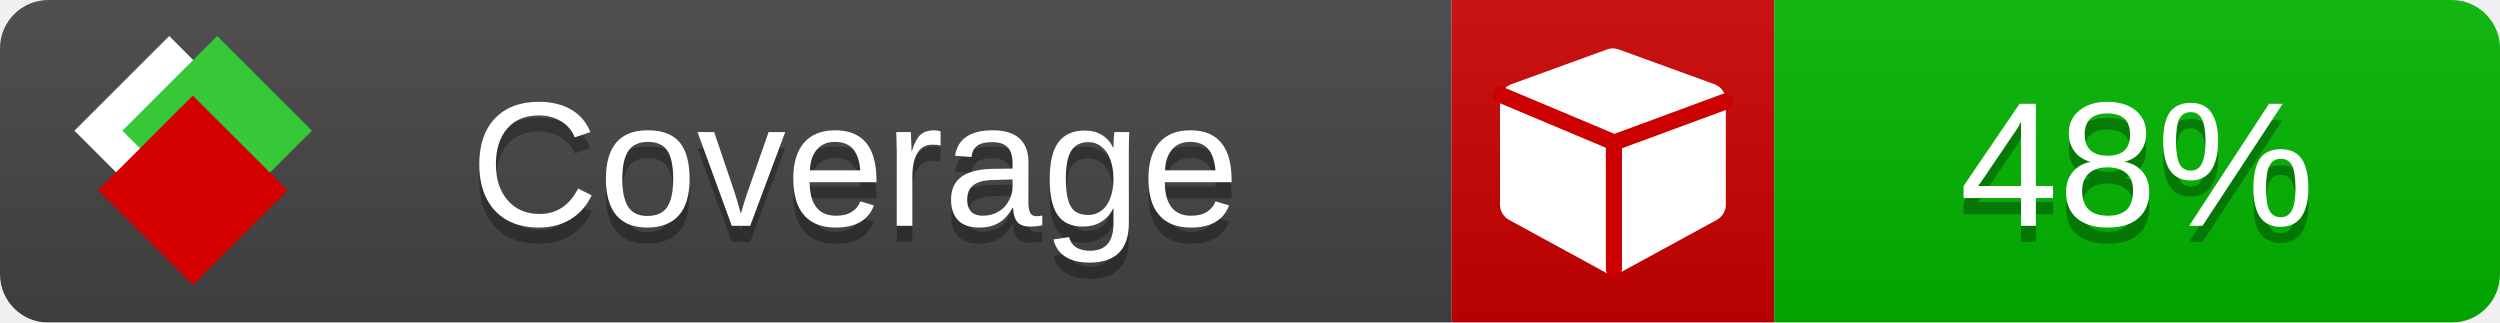
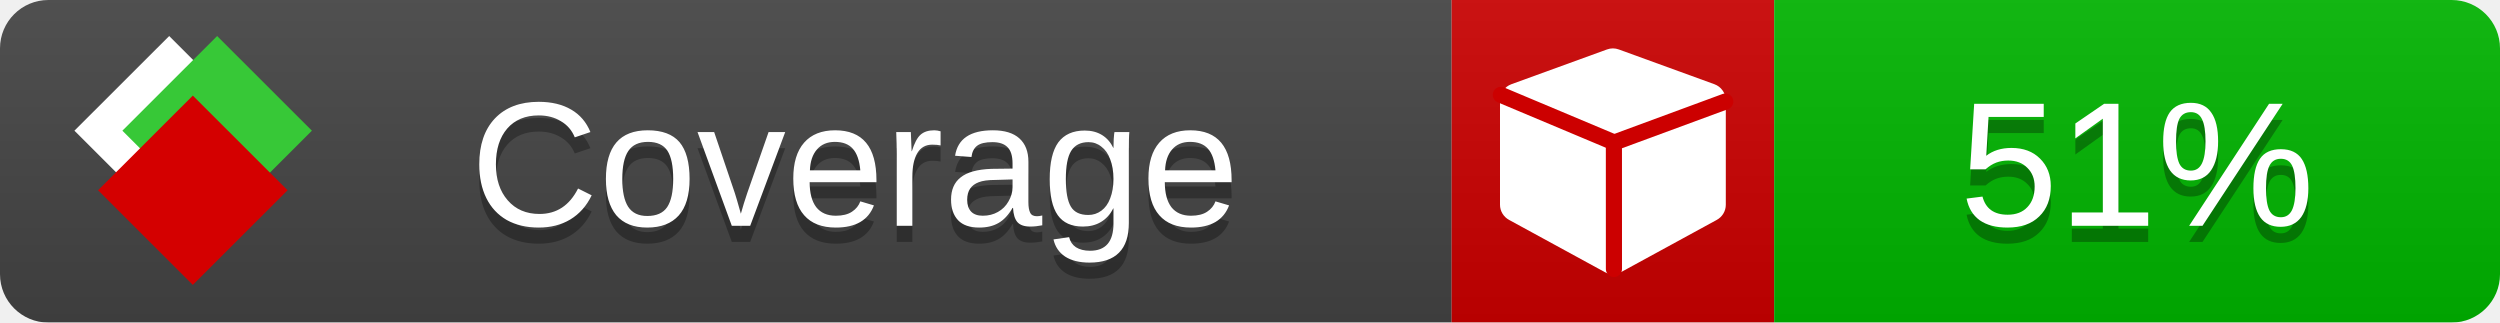
<svg xmlns="http://www.w3.org/2000/svg" xmlns:xlink="http://www.w3.org/1999/xlink" width="155" height="20">
  <style type="text/css">
          
            @keyframes fade1 {
                0% { visibility: visible; opacity: 1; }
               23% { visibility: visible; opacity: 1; }
               25% { visibility: hidden; opacity: 0; }
               48% { visibility: hidden; opacity: 0; }
               50% { visibility: hidden; opacity: 0; }
               73% { visibility: hidden; opacity: 0; }
               75% { visibility: hidden; opacity: 0; }
               98% { visibility: hidden; opacity: 0; }
              100% { visibility: visible; opacity: 1; }
            }
            @keyframes fade2 {
                0% { visibility: hidden; opacity: 0; }
               23% { visibility: hidden; opacity: 0; }
               25% { visibility: visible; opacity: 1; }
               48% { visibility: visible; opacity: 1; }
               50% { visibility: hidden; opacity: 0; }
               73% { visibility: hidden; opacity: 0; }
               75% { visibility: hidden; opacity: 0; }
               98% { visibility: hidden; opacity: 0; }
              100% { visibility: hidden; opacity: 0; }
            }
            @keyframes fade3 {
                0% { visibility: hidden; opacity: 0; }
               23% { visibility: hidden; opacity: 0; }
               25% { visibility: hidden; opacity: 0; }
               48% { visibility: hidden; opacity: 0; }
               50% { visibility: visible; opacity: 1; }
               73% { visibility: visible; opacity: 1; }
               75% { visibility: hidden; opacity: 0; }
               98% { visibility: hidden; opacity: 0; }
              100% { visibility: hidden; opacity: 0; }
            }
            @keyframes fade4 {
                0% { visibility: hidden; opacity: 0; }
               23% { visibility: hidden; opacity: 0; }
               25% { visibility: hidden; opacity: 0; }
               48% { visibility: hidden; opacity: 0; }
               50% { visibility: hidden; opacity: 0; }
               73% { visibility: hidden; opacity: 0; }
               75% { visibility: visible; opacity: 1; }
               98% { visibility: visible; opacity: 1; }
              100% { visibility: hidden; opacity: 0; }
            }
            .linecoverage {
                animation-duration: 15s;
                animation-name: fade1;
                animation-iteration-count: infinite;
            }
            .branchcoverage {
                animation-duration: 15s;
                animation-name: fade2;
                animation-iteration-count: infinite;
            }
            .methodcoverage {
                animation-duration: 15s;
                animation-name: fade3;
                animation-iteration-count: infinite;
            }
            .fullmethodcoverage {
                animation-duration: 15s;
                animation-name: fade4;
                animation-iteration-count: infinite;
            }
          
    </style>
  <defs>
    <linearGradient id="gradient" x2="0" y2="100%">
      <stop offset="0" stop-color="#bbb" stop-opacity=".1" />
      <stop offset="1" stop-opacity=".1" />
    </linearGradient>
    <linearGradient id="c">
      <stop offset="0" stop-color="#d40000" />
      <stop offset="1" stop-color="#ff2a2a" />
    </linearGradient>
    <linearGradient id="a">
      <stop offset="0" stop-color="#e0e0de" />
      <stop offset="1" stop-color="#fff" />
    </linearGradient>
    <linearGradient id="b">
      <stop offset="0" stop-color="#37c837" />
      <stop offset="1" stop-color="#217821" />
    </linearGradient>
    <linearGradient xlink:href="#a" id="e" x1="106.44" x2="69.96" y1="-11.96" y2="-46.84" gradientTransform="matrix(-.8426 -.00045 -.00045 -.8426 -94.27 -75.82)" gradientUnits="userSpaceOnUse" />
    <linearGradient xlink:href="#b" id="f" x1="56.19" x2="77.97" y1="-23.45" y2="10.62" gradientTransform="matrix(.8426 .00045 .00045 .8426 94.27 75.82)" gradientUnits="userSpaceOnUse" />
    <linearGradient xlink:href="#c" id="g" x1="79.98" x2="132.9" y1="10.79" y2="10.79" gradientTransform="matrix(.8426 .00045 .00045 .8426 94.27 75.82)" gradientUnits="userSpaceOnUse" />
    <mask id="mask">
      <rect width="155" height="20" rx="3" fill="#fff" />
    </mask>
    <g id="icon" transform="matrix(.04486 0 0 .04481 -.48 -.63)">
      <rect width="52.92" height="52.92" x="-109.72" y="-27.13" fill="url(#e)" transform="rotate(-135)" />
      <rect width="52.92" height="52.92" x="70.19" y="-39.18" fill="url(#f)" transform="rotate(45)" />
      <rect width="52.92" height="52.92" x="80.05" y="-15.74" fill="url(#g)" transform="rotate(45)" />
    </g>
  </defs>
  <g mask="url(#mask)">
    <rect x="0" y="0" width="90" height="20" fill="#444" />
    <rect x="90" y="0" width="20" height="20" fill="#c00" />
    <rect x="110" y="0" width="45" height="20" fill="#00B600" />
    <rect x="0" y="0" width="155" height="20" fill="url(#gradient)" />
  </g>
  <g>
    <path class="" fill="#fff" d="m 107,6.231 v 6.462 c 0,0.196 -0.051,0.379 -0.151,0.547 -0.101,0.168 -0.238,0.3 -0.412,0.395 l -5.923,3.231 c -0.157,0.09 -0.328,0.135 -0.513,0.135 -0.185,0 -0.356,-0.045 -0.513,-0.135 l -5.923,-3.231 C 93.39,13.539 93.252,13.407 93.151,13.239 93.05,13.071 93,12.889 93,12.692 v -6.462 c 0,-0.224 0.065,-0.429 0.194,-0.614 0.129,-0.185 0.3,-0.317 0.513,-0.395 l 5.923,-2.154 c 0.123,-0.045 0.247,-0.067 0.37,-0.067 0.123,0 0.247,0.022 0.37,0.067 l 5.923,2.154 c 0.213,0.079 0.384,0.21 0.513,0.395 0.129,0.185 0.194,0.39 0.194,0.614 z" />
    <path class="" style="fill:none;stroke:#cc0000;stroke-width:1;stroke-linecap:round;stroke-dasharray:none;stroke-opacity:1" d="m 100.064,16.677 -0.002,-7.833 6.906,-2.547" />
    <path class="" style="fill:none;stroke:#cc0000;stroke-width:1;stroke-linecap:round;stroke-dasharray:none;stroke-opacity:1" d="M 99.914,8.765 93.052,5.882" />
  </g>
  <g fill="#fff" text-anchor="middle" font-family="Verdana,Arial,Geneva,sans-serif" font-size="11">
    <a xlink:href="https://github.com/danielpalme/ReportGenerator" target="_top">
      <use xlink:href="#icon" transform="translate(3,1) scale(3.5)" />
    </a>
    <text x="53" y="15" fill="#010101" fill-opacity=".3">Coverage</text>
    <text x="53" y="14" fill="#fff">Coverage</text>
-     <text class="" x="132.5" y="15" fill="#010101" fill-opacity=".3">48%</text>
-     <text class="" x="132.5" y="14">48%</text>
+     <text class="" x="132.5" y="15" fill="#010101" fill-opacity=".3">51%</text>
+     <text class="" x="132.5" y="14">51%</text>
  </g>
  <g>
    <rect class="" x="90" y="0" width="65" height="20" fill-opacity="0" />
  </g>
</svg>
